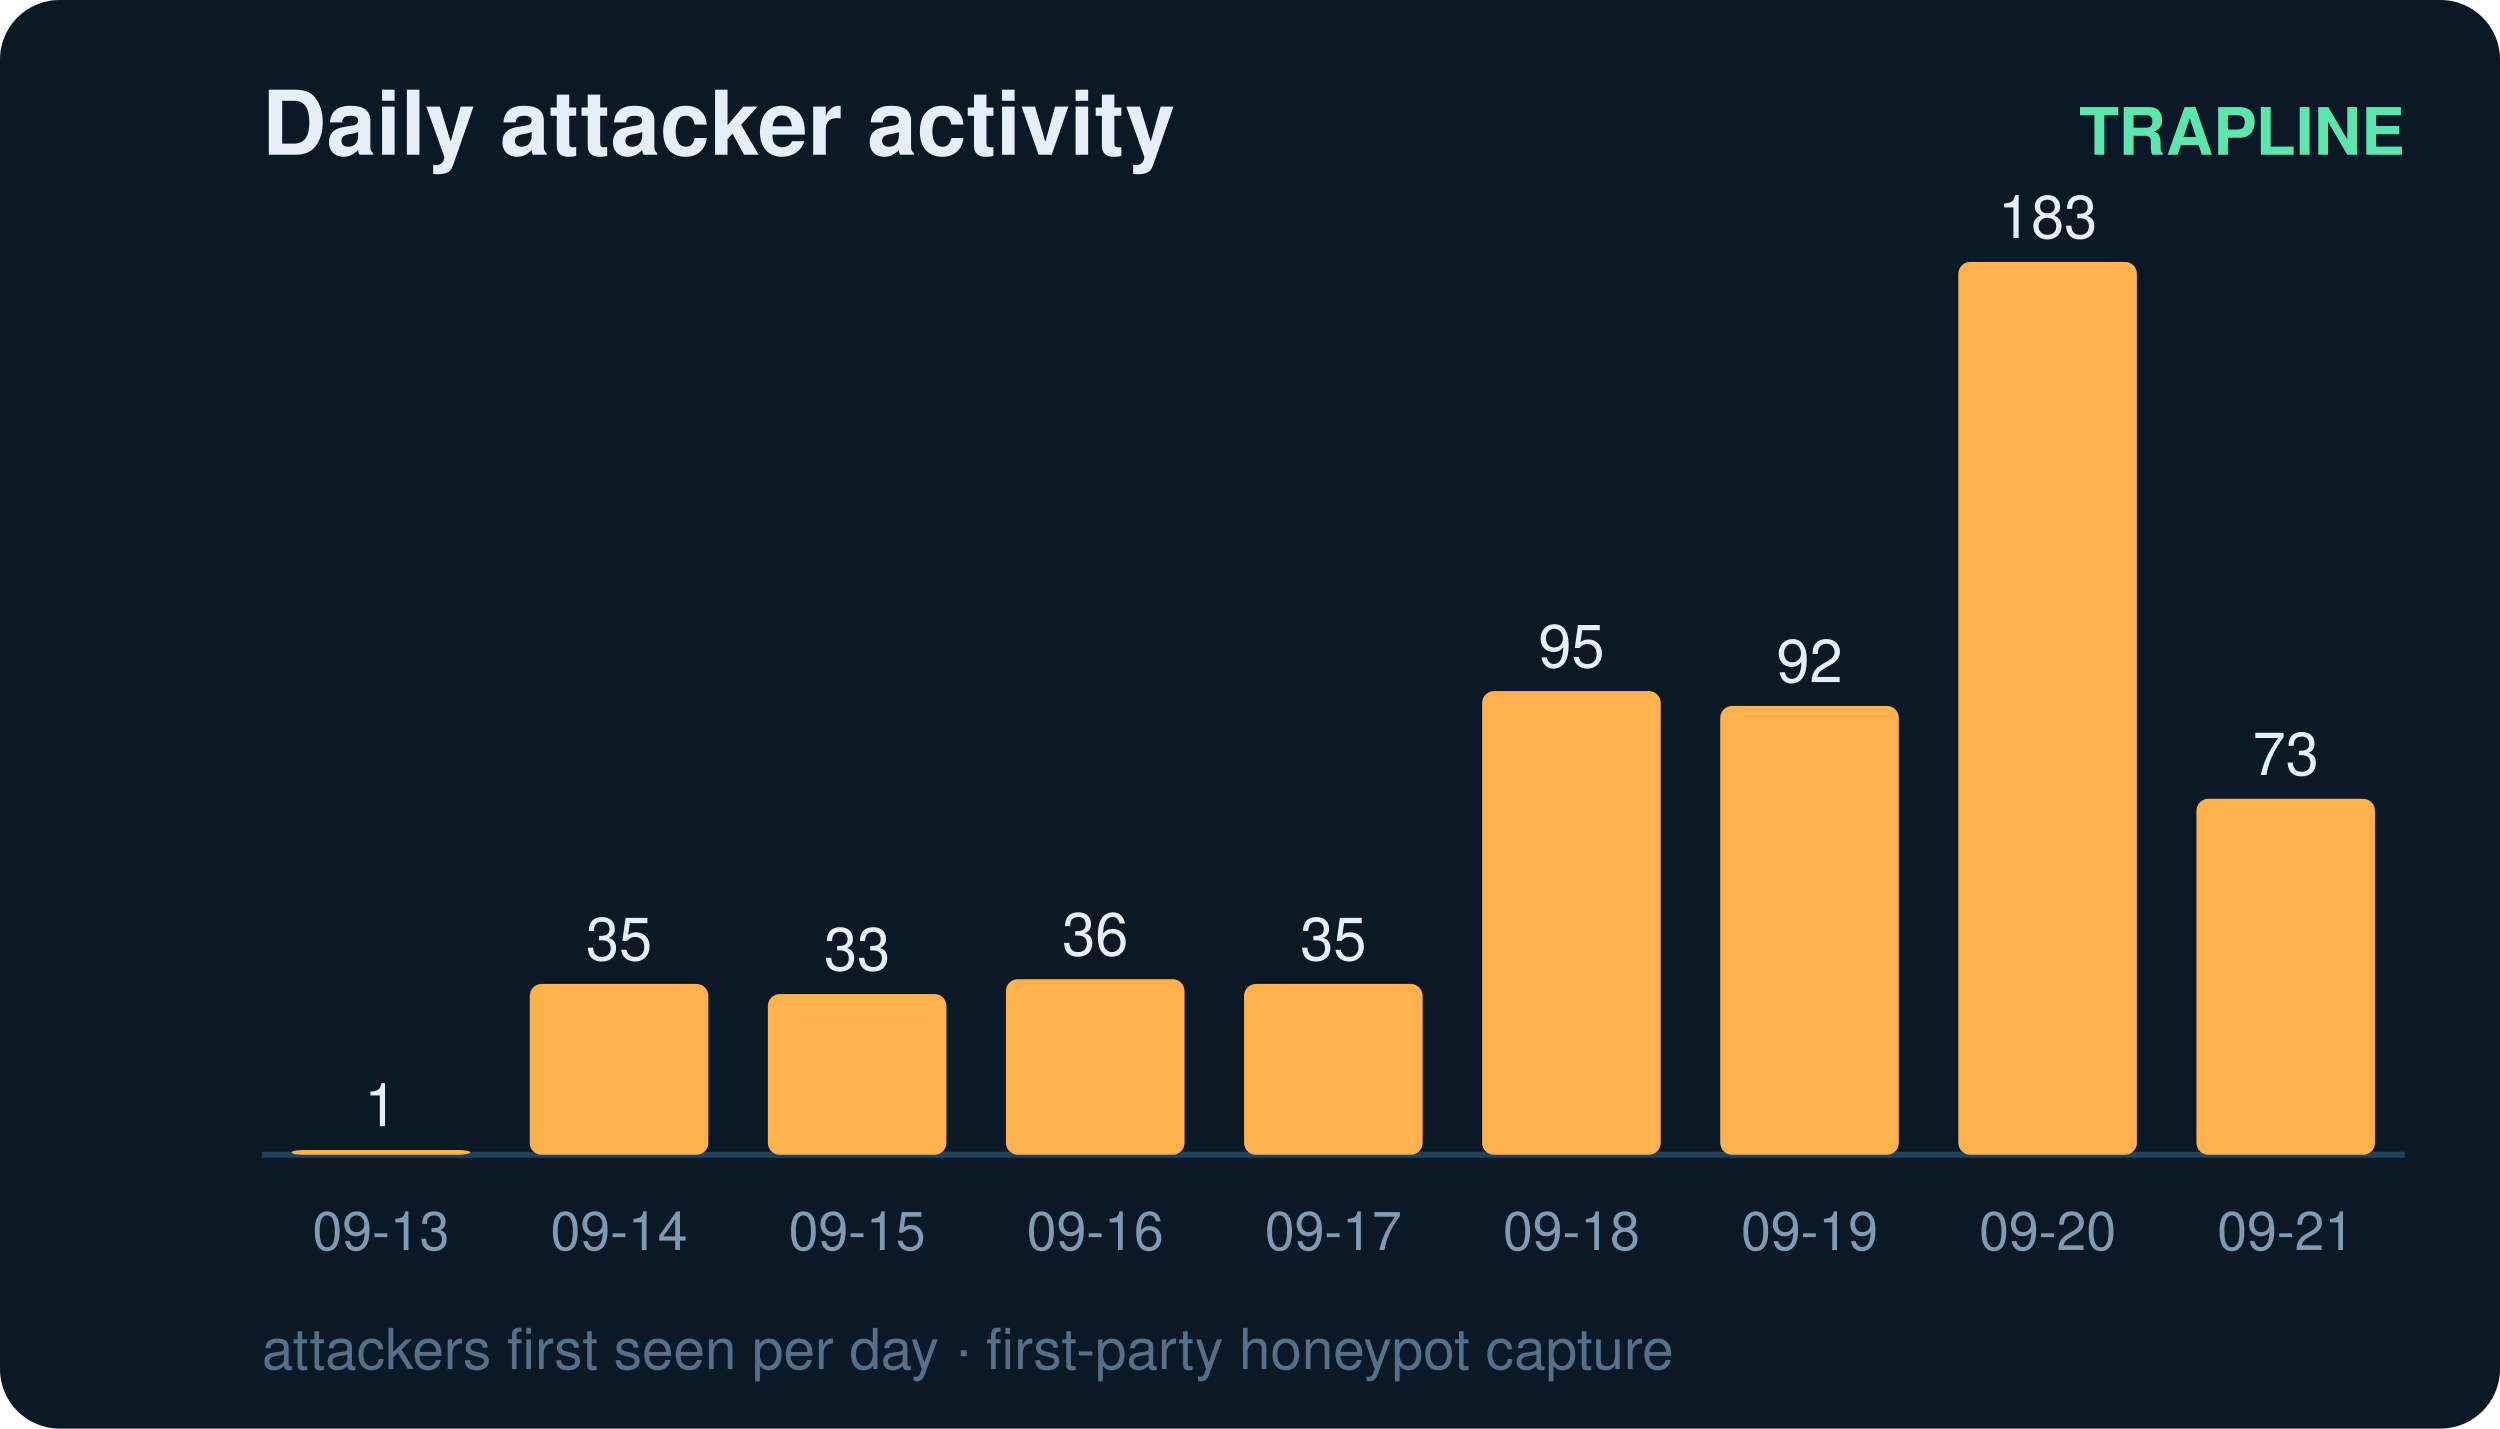
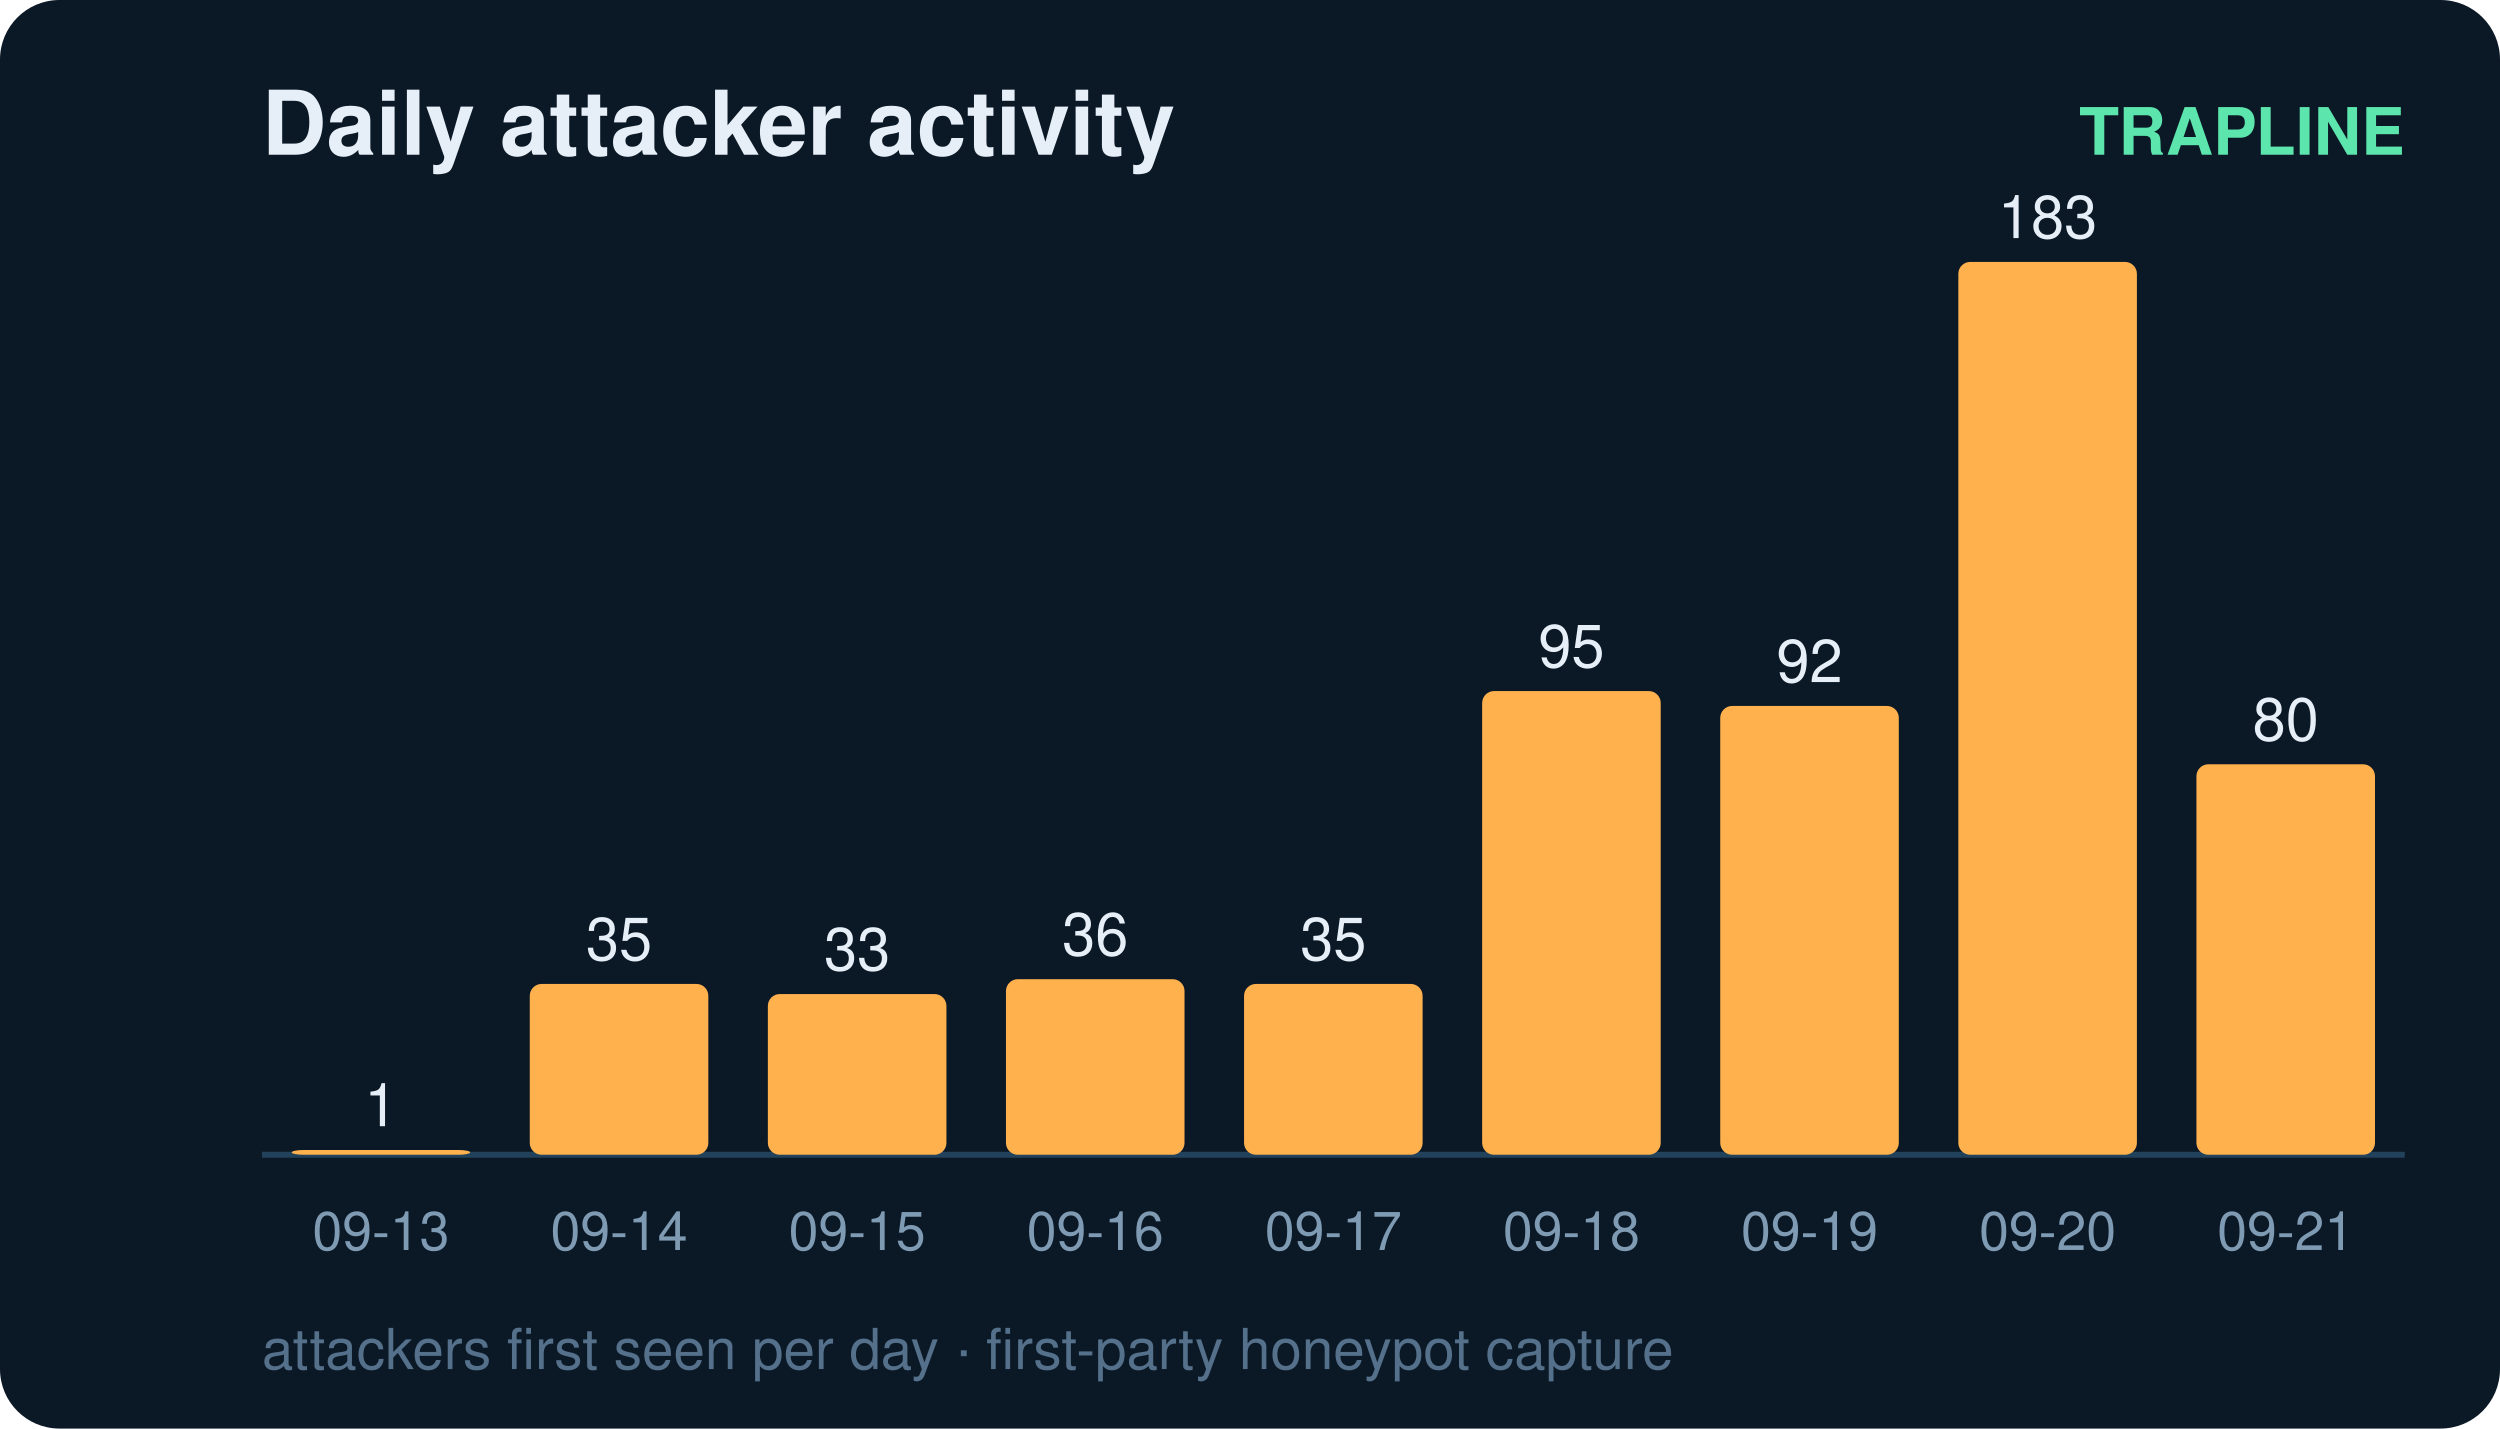
<svg xmlns="http://www.w3.org/2000/svg" width="420" height="240" viewBox="0 0 420 240" font-family="ui-sans-serif,Segoe UI,Helvetica,Arial">
  <rect width="420" height="240" rx="10" fill="#0b1826" />
  <text x="44" y="26" fill="#e6eff7" font-size="15" font-weight="700">Daily attacker activity</text>
  <text x="404" y="26" fill="#5ce6ad" font-size="11" text-anchor="end" font-weight="600">TRAPLINE</text>
  <line x1="44" y1="194" x2="404" y2="194" stroke="#22415a" stroke-width="1" />
  <rect x="49" y="193.2" width="30" height="0.8" rx="2" fill="#ffb14e" />
  <text x="64.0" y="189.2" fill="#e6eff7" font-size="10" text-anchor="middle" font-variant-numeric="tabular-nums">1</text>
  <text x="64.0" y="210.0" fill="#7f9bb3" font-size="9" text-anchor="middle">09-13</text>
  <rect x="89" y="165.3" width="30" height="28.7" rx="2" fill="#ffb14e" />
  <text x="104.0" y="161.3" fill="#e6eff7" font-size="10" text-anchor="middle" font-variant-numeric="tabular-nums">35</text>
  <text x="104.0" y="210.0" fill="#7f9bb3" font-size="9" text-anchor="middle">09-14</text>
  <rect x="129" y="167.0" width="30" height="27.0" rx="2" fill="#ffb14e" />
  <text x="144.0" y="163.0" fill="#e6eff7" font-size="10" text-anchor="middle" font-variant-numeric="tabular-nums">33</text>
  <text x="144.0" y="210.0" fill="#7f9bb3" font-size="9" text-anchor="middle">09-15</text>
  <rect x="169" y="164.5" width="30" height="29.5" rx="2" fill="#ffb14e" />
  <text x="184.0" y="160.5" fill="#e6eff7" font-size="10" text-anchor="middle" font-variant-numeric="tabular-nums">36</text>
  <text x="184.0" y="210.0" fill="#7f9bb3" font-size="9" text-anchor="middle">09-16</text>
  <rect x="209" y="165.3" width="30" height="28.7" rx="2" fill="#ffb14e" />
  <text x="224.0" y="161.3" fill="#e6eff7" font-size="10" text-anchor="middle" font-variant-numeric="tabular-nums">35</text>
  <text x="224.0" y="210.0" fill="#7f9bb3" font-size="9" text-anchor="middle">09-17</text>
  <rect x="249" y="116.1" width="30" height="77.9" rx="2" fill="#ffb14e" />
  <text x="264.0" y="112.1" fill="#e6eff7" font-size="10" text-anchor="middle" font-variant-numeric="tabular-nums">95</text>
  <text x="264.0" y="210.0" fill="#7f9bb3" font-size="9" text-anchor="middle">09-18</text>
  <rect x="289" y="118.6" width="30" height="75.4" rx="2" fill="#ffb14e" />
  <text x="304.0" y="114.6" fill="#e6eff7" font-size="10" text-anchor="middle" font-variant-numeric="tabular-nums">92</text>
  <text x="304.0" y="210.0" fill="#7f9bb3" font-size="9" text-anchor="middle">09-19</text>
  <rect x="329" y="44.0" width="30" height="150.0" rx="2" fill="#ffb14e" />
  <text x="344.0" y="40.0" fill="#e6eff7" font-size="10" text-anchor="middle" font-variant-numeric="tabular-nums">183</text>
  <text x="344.0" y="210.0" fill="#7f9bb3" font-size="9" text-anchor="middle">09-20</text>
-   <rect x="369" y="134.2" width="30" height="59.8" rx="2" fill="#ffb14e" />
-   <text x="384.0" y="130.2" fill="#e6eff7" font-size="10" text-anchor="middle" font-variant-numeric="tabular-nums">73</text>
+   <rect x="369" y="128.4" width="30" height="65.6" rx="2" fill="#ffb14e" />
+   <text x="384.0" y="124.4" fill="#e6eff7" font-size="10" text-anchor="middle" font-variant-numeric="tabular-nums">80</text>
  <text x="384.0" y="210.0" fill="#7f9bb3" font-size="9" text-anchor="middle">09-21</text>
  <text x="44" y="230" fill="#54708a" font-size="9.5">attackers first seen per day · first-party honeypot capture</text>
</svg>
